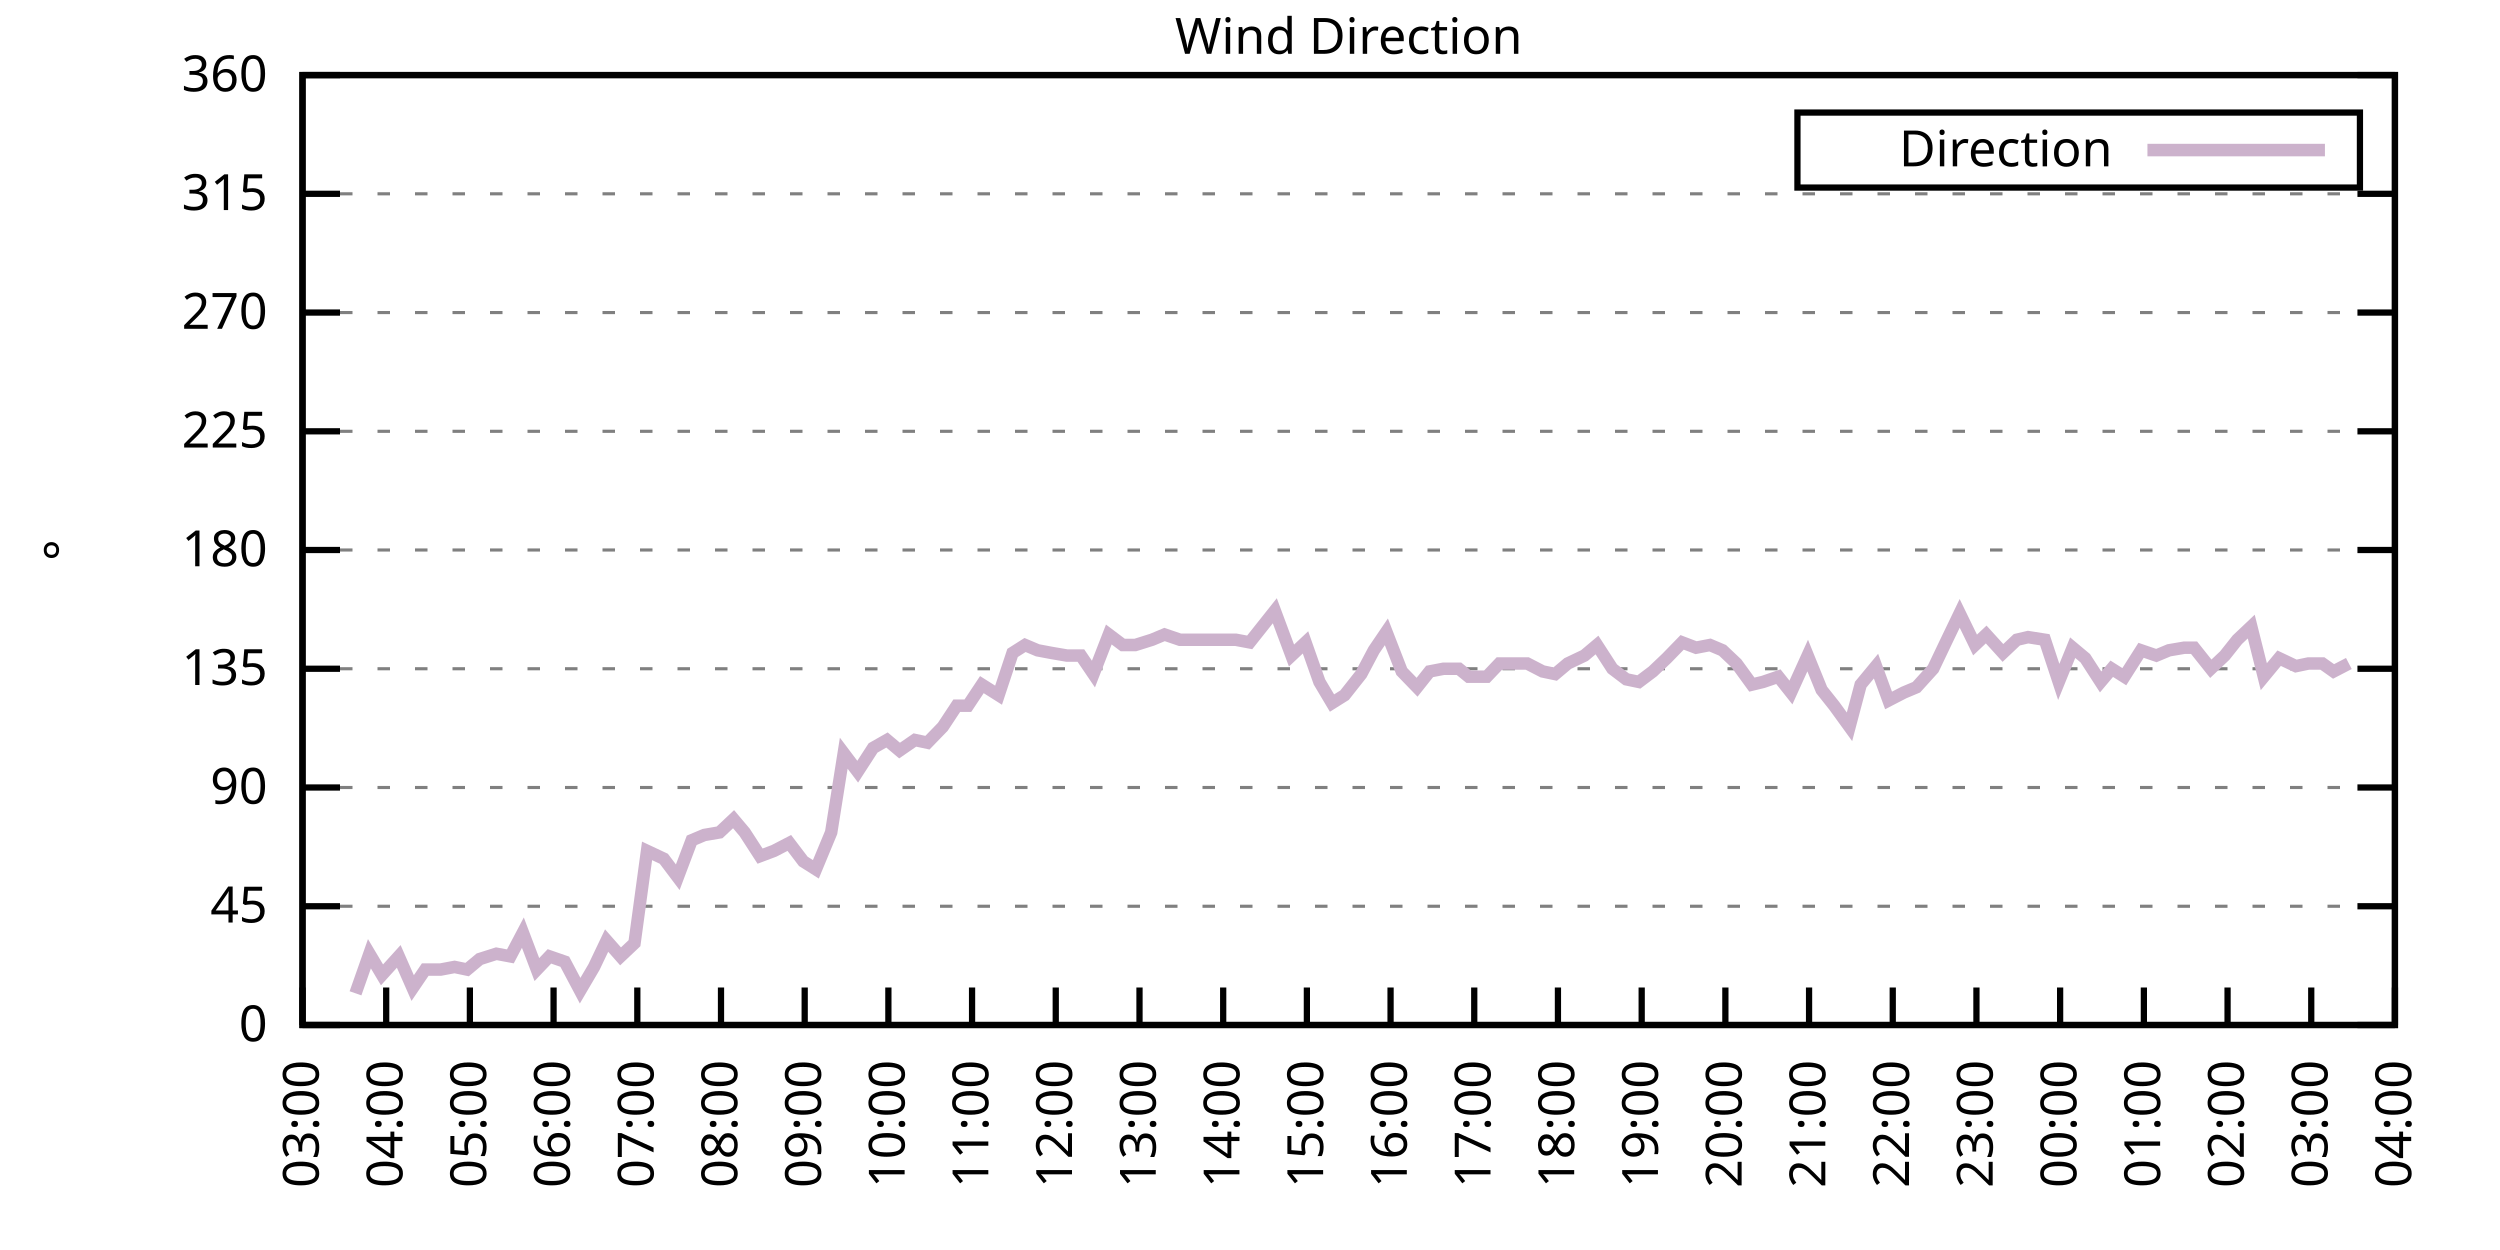
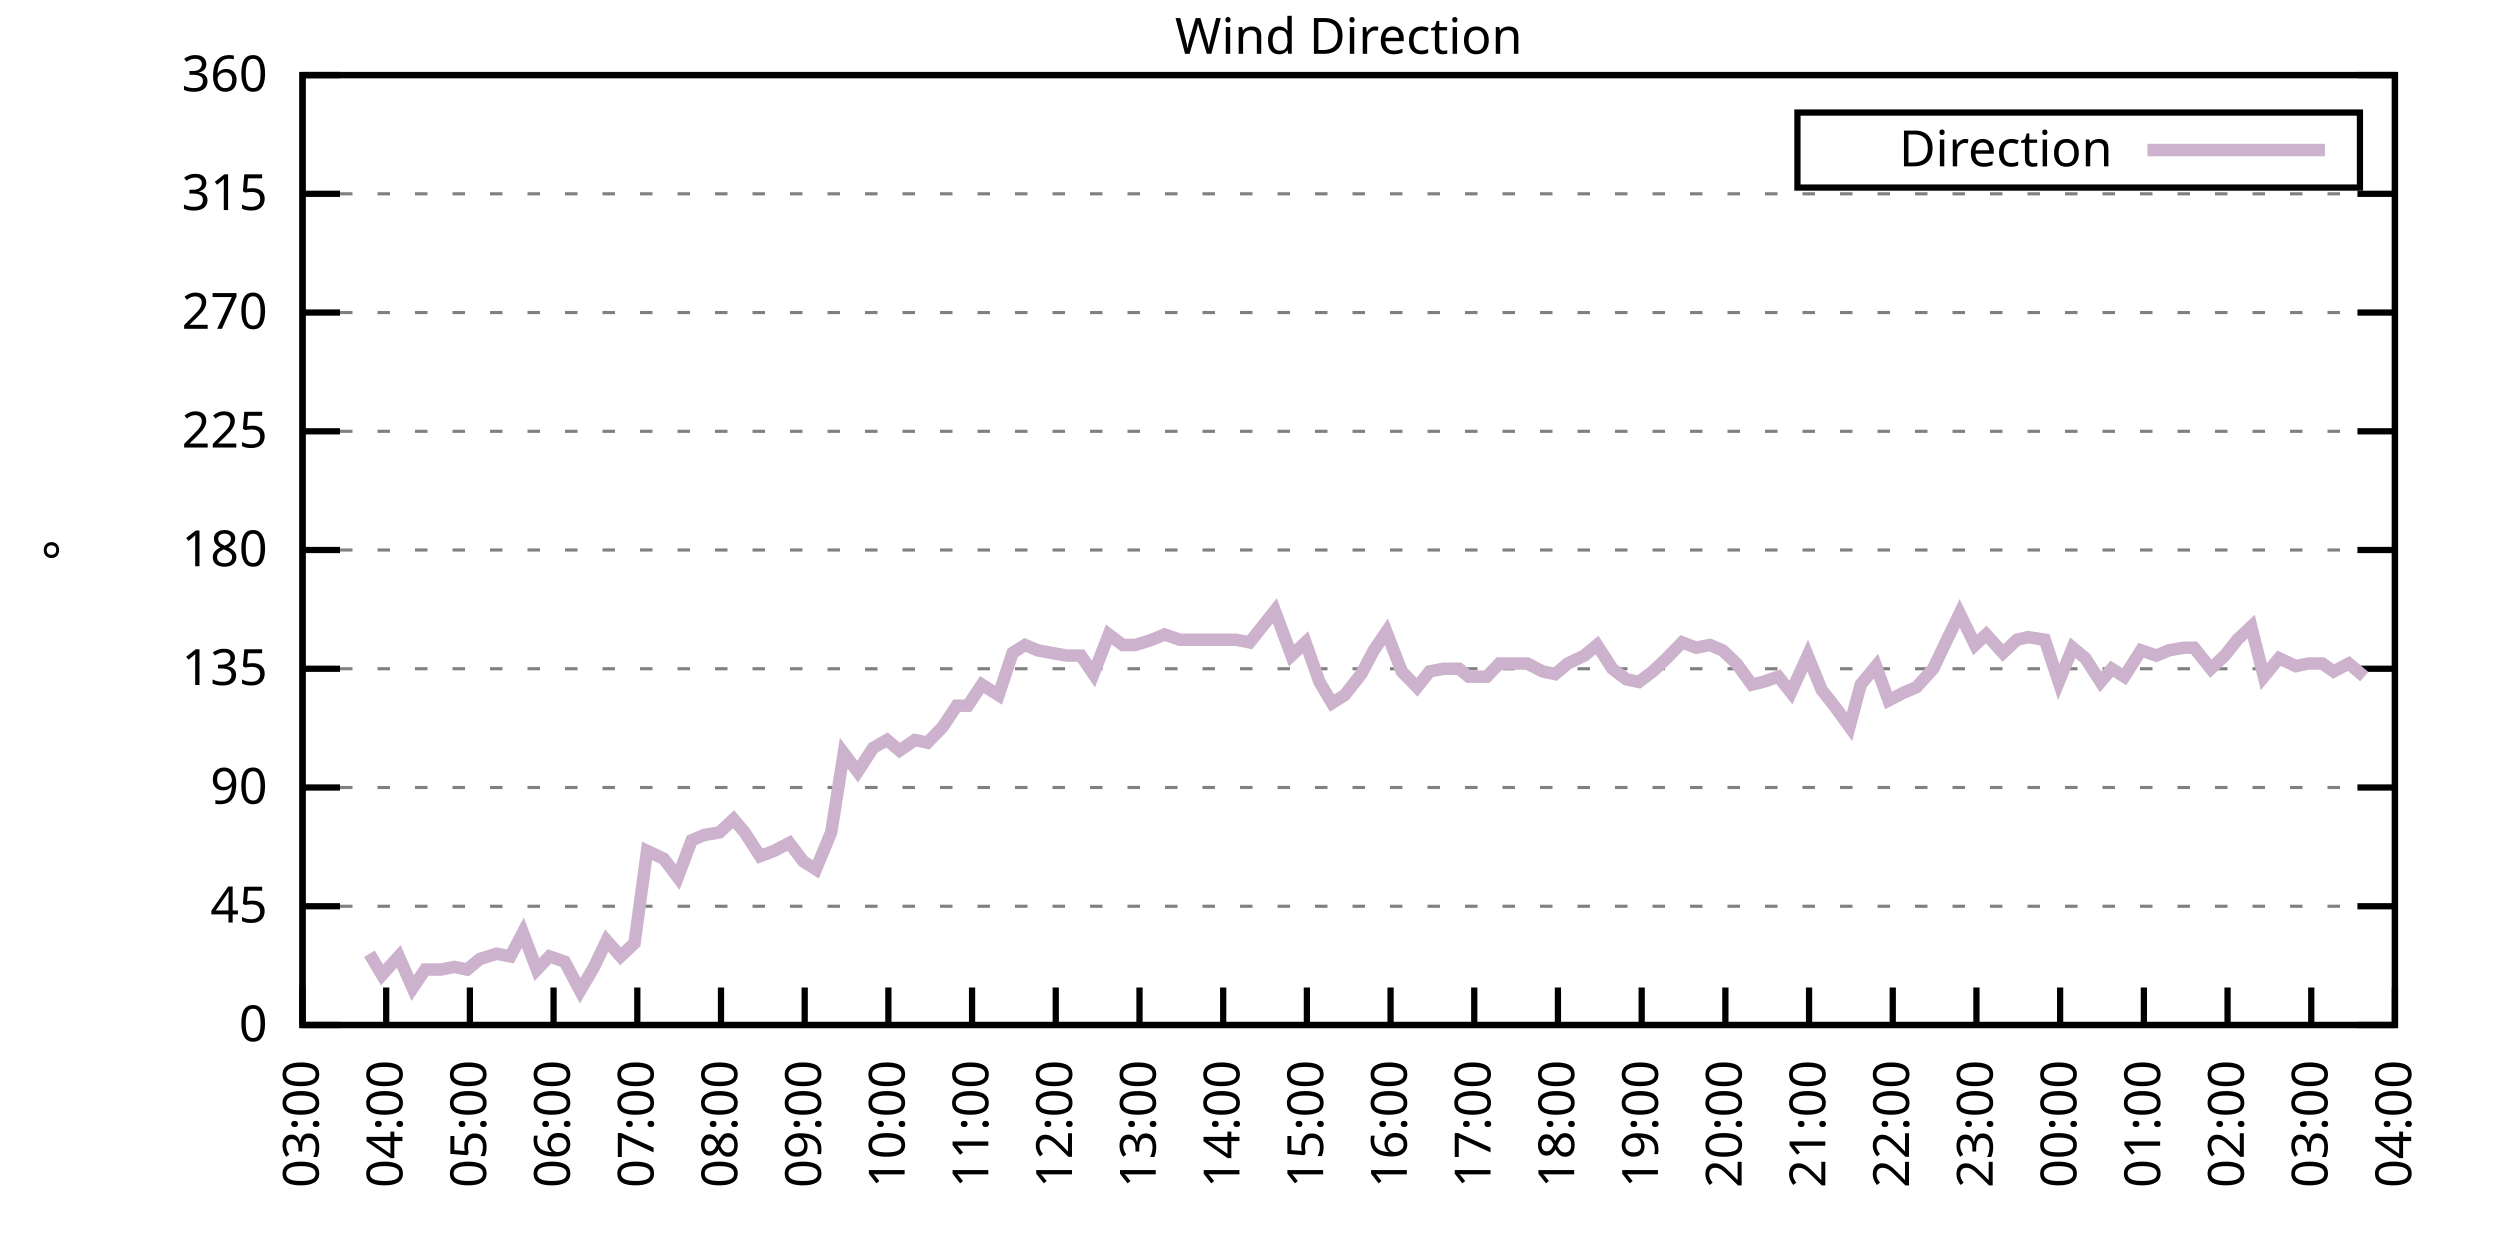
<svg xmlns="http://www.w3.org/2000/svg" xmlns:xlink="http://www.w3.org/1999/xlink" width="400" height="200" viewBox="0 0 400 200">
  <g id="gnuplot_canvas">
    <rect x="0" y="0" width="400" height="200" fill="none" />
    <defs>
      <circle id="gpDot" r="0.5" stroke-width="0.5" stroke="currentColor" />
      <path id="gpPt0" stroke-width="0.333" stroke="currentColor" d="M-1,0 h2 M0,-1 v2" />
      <path id="gpPt1" stroke-width="0.333" stroke="currentColor" d="M-1,-1 L1,1 M1,-1 L-1,1" />
      <path id="gpPt2" stroke-width="0.333" stroke="currentColor" d="M-1,0 L1,0 M0,-1 L0,1 M-1,-1 L1,1 M-1,1 L1,-1" />
      <rect id="gpPt3" stroke-width="0.333" stroke="currentColor" x="-1" y="-1" width="2" height="2" />
      <rect id="gpPt4" stroke-width="0.333" stroke="currentColor" fill="currentColor" x="-1" y="-1" width="2" height="2" />
      <circle id="gpPt5" stroke-width="0.333" stroke="currentColor" cx="0" cy="0" r="1" />
      <use xlink:href="#gpPt5" id="gpPt6" fill="currentColor" stroke="none" />
      <path id="gpPt7" stroke-width="0.333" stroke="currentColor" d="M0,-1.33 L-1.33,0.67 L1.33,0.67 z" />
      <use xlink:href="#gpPt7" id="gpPt8" fill="currentColor" stroke="none" />
      <use xlink:href="#gpPt7" id="gpPt9" stroke="currentColor" transform="rotate(180)" />
      <use xlink:href="#gpPt9" id="gpPt10" fill="currentColor" stroke="none" />
      <use xlink:href="#gpPt3" id="gpPt11" stroke="currentColor" transform="rotate(45)" />
      <use xlink:href="#gpPt11" id="gpPt12" fill="currentColor" stroke="none" />
      <path id="gpPt13" stroke-width="0.333" stroke="currentColor" d="M0,1.330 L1.265,0.411 L0.782,-1.067 L-0.782,-1.076 L-1.265,0.411 z" />
      <use xlink:href="#gpPt13" id="gpPt14" fill="currentColor" stroke="none" />
      <filter id="textbox" filterUnits="objectBoundingBox" x="0" y="0" height="1" width="1">
        <feFlood flood-color="white" flood-opacity="1" result="bgnd" />
        <feComposite in="SourceGraphic" in2="bgnd" operator="atop" />
      </filter>
      <filter id="greybox" filterUnits="objectBoundingBox" x="0" y="0" height="1" width="1">
        <feFlood flood-color="lightgrey" flood-opacity="1" result="grey" />
        <feComposite in="SourceGraphic" in2="grey" operator="atop" />
      </filter>
    </defs>
    <g fill="none" color="white" stroke="currentColor" stroke-width="1.00" stroke-linecap="butt" stroke-linejoin="miter">
</g>
    <g fill="none" color="black" stroke="currentColor" stroke-width="1.00" stroke-linecap="butt" stroke-linejoin="miter">
      <g stroke="none" shape-rendering="crispEdges">
        <polygon fill="rgb(255, 255, 255)" points="48.40,164.00 383.18,164.00 383.18,12.02 48.40,12.02 " />
      </g>
    </g>
    <g fill="none" color="black" stroke="currentColor" stroke-width="1.00" stroke-linecap="butt" stroke-linejoin="miter">
</g>
    <g fill="none" color="black" stroke="black" stroke-width="0.50" stroke-linecap="butt" stroke-linejoin="miter">
</g>
    <g fill="none" color="gray" stroke="currentColor" stroke-width="0.50" stroke-linecap="butt" stroke-linejoin="miter">
      <path stroke="gray" stroke-dasharray="2,4" class="gridline" d="M48.40,164.00 L383.19,164.00  " />
    </g>
    <g fill="none" color="gray" stroke="gray" stroke-width="1.00" stroke-linecap="butt" stroke-linejoin="miter">
</g>
    <g fill="none" color="black" stroke="currentColor" stroke-width="1.00" stroke-linecap="butt" stroke-linejoin="miter">
      <path stroke="black" d="M48.40,164.00 L54.40,164.00 M383.19,164.00 L377.19,164.00  " />
      <g transform="translate(42.80,166.60)" stroke="none" fill="black" font-family="Sans" font-size="8.00" text-anchor="end">
        <text>
          <tspan font-family="Sans"> 0</tspan>
        </text>
      </g>
    </g>
    <g fill="none" color="black" stroke="currentColor" stroke-width="1.00" stroke-linecap="butt" stroke-linejoin="miter">
</g>
    <g fill="none" color="black" stroke="black" stroke-width="0.50" stroke-linecap="butt" stroke-linejoin="miter">
</g>
    <g fill="none" color="gray" stroke="currentColor" stroke-width="0.50" stroke-linecap="butt" stroke-linejoin="miter">
      <path stroke="gray" stroke-dasharray="2,4" class="gridline" d="M48.40,145.00 L383.19,145.00  " />
    </g>
    <g fill="none" color="gray" stroke="gray" stroke-width="1.00" stroke-linecap="butt" stroke-linejoin="miter">
</g>
    <g fill="none" color="black" stroke="currentColor" stroke-width="1.00" stroke-linecap="butt" stroke-linejoin="miter">
      <path stroke="black" d="M48.40,145.00 L54.40,145.00 M383.19,145.00 L377.19,145.00  " />
      <g transform="translate(42.80,147.60)" stroke="none" fill="black" font-family="Sans" font-size="8.00" text-anchor="end">
        <text>
          <tspan font-family="Sans"> 45</tspan>
        </text>
      </g>
    </g>
    <g fill="none" color="black" stroke="currentColor" stroke-width="1.00" stroke-linecap="butt" stroke-linejoin="miter">
</g>
    <g fill="none" color="black" stroke="black" stroke-width="0.50" stroke-linecap="butt" stroke-linejoin="miter">
</g>
    <g fill="none" color="gray" stroke="currentColor" stroke-width="0.50" stroke-linecap="butt" stroke-linejoin="miter">
      <path stroke="gray" stroke-dasharray="2,4" class="gridline" d="M48.40,126.00 L383.19,126.00  " />
    </g>
    <g fill="none" color="gray" stroke="gray" stroke-width="1.00" stroke-linecap="butt" stroke-linejoin="miter">
</g>
    <g fill="none" color="black" stroke="currentColor" stroke-width="1.00" stroke-linecap="butt" stroke-linejoin="miter">
      <path stroke="black" d="M48.40,126.00 L54.40,126.00 M383.19,126.00 L377.19,126.00  " />
      <g transform="translate(42.80,128.60)" stroke="none" fill="black" font-family="Sans" font-size="8.00" text-anchor="end">
        <text>
          <tspan font-family="Sans"> 90</tspan>
        </text>
      </g>
    </g>
    <g fill="none" color="black" stroke="currentColor" stroke-width="1.00" stroke-linecap="butt" stroke-linejoin="miter">
</g>
    <g fill="none" color="black" stroke="black" stroke-width="0.50" stroke-linecap="butt" stroke-linejoin="miter">
</g>
    <g fill="none" color="gray" stroke="currentColor" stroke-width="0.50" stroke-linecap="butt" stroke-linejoin="miter">
      <path stroke="gray" stroke-dasharray="2,4" class="gridline" d="M48.40,107.00 L383.19,107.00  " />
    </g>
    <g fill="none" color="gray" stroke="gray" stroke-width="1.00" stroke-linecap="butt" stroke-linejoin="miter">
</g>
    <g fill="none" color="black" stroke="currentColor" stroke-width="1.00" stroke-linecap="butt" stroke-linejoin="miter">
      <path stroke="black" d="M48.40,107.00 L54.40,107.00 M383.19,107.00 L377.19,107.00  " />
      <g transform="translate(42.80,109.60)" stroke="none" fill="black" font-family="Sans" font-size="8.00" text-anchor="end">
        <text>
          <tspan font-family="Sans"> 135</tspan>
        </text>
      </g>
    </g>
    <g fill="none" color="black" stroke="currentColor" stroke-width="1.00" stroke-linecap="butt" stroke-linejoin="miter">
</g>
    <g fill="none" color="black" stroke="black" stroke-width="0.50" stroke-linecap="butt" stroke-linejoin="miter">
</g>
    <g fill="none" color="gray" stroke="currentColor" stroke-width="0.50" stroke-linecap="butt" stroke-linejoin="miter">
      <path stroke="gray" stroke-dasharray="2,4" class="gridline" d="M48.40,88.00 L383.19,88.00  " />
    </g>
    <g fill="none" color="gray" stroke="gray" stroke-width="1.00" stroke-linecap="butt" stroke-linejoin="miter">
</g>
    <g fill="none" color="black" stroke="currentColor" stroke-width="1.00" stroke-linecap="butt" stroke-linejoin="miter">
      <path stroke="black" d="M48.40,88.00 L54.40,88.00 M383.19,88.00 L377.19,88.00  " />
      <g transform="translate(42.80,90.60)" stroke="none" fill="black" font-family="Sans" font-size="8.00" text-anchor="end">
        <text>
          <tspan font-family="Sans"> 180</tspan>
        </text>
      </g>
    </g>
    <g fill="none" color="black" stroke="currentColor" stroke-width="1.00" stroke-linecap="butt" stroke-linejoin="miter">
</g>
    <g fill="none" color="black" stroke="black" stroke-width="0.50" stroke-linecap="butt" stroke-linejoin="miter">
</g>
    <g fill="none" color="gray" stroke="currentColor" stroke-width="0.50" stroke-linecap="butt" stroke-linejoin="miter">
      <path stroke="gray" stroke-dasharray="2,4" class="gridline" d="M48.40,69.01 L383.19,69.01  " />
    </g>
    <g fill="none" color="gray" stroke="gray" stroke-width="1.00" stroke-linecap="butt" stroke-linejoin="miter">
</g>
    <g fill="none" color="black" stroke="currentColor" stroke-width="1.00" stroke-linecap="butt" stroke-linejoin="miter">
      <path stroke="black" d="M48.40,69.01 L54.40,69.01 M383.19,69.01 L377.19,69.01  " />
      <g transform="translate(42.80,71.61)" stroke="none" fill="black" font-family="Sans" font-size="8.00" text-anchor="end">
        <text>
          <tspan font-family="Sans"> 225</tspan>
        </text>
      </g>
    </g>
    <g fill="none" color="black" stroke="currentColor" stroke-width="1.00" stroke-linecap="butt" stroke-linejoin="miter">
</g>
    <g fill="none" color="black" stroke="black" stroke-width="0.50" stroke-linecap="butt" stroke-linejoin="miter">
</g>
    <g fill="none" color="gray" stroke="currentColor" stroke-width="0.50" stroke-linecap="butt" stroke-linejoin="miter">
      <path stroke="gray" stroke-dasharray="2,4" class="gridline" d="M48.40,50.01 L383.19,50.01  " />
    </g>
    <g fill="none" color="gray" stroke="gray" stroke-width="1.00" stroke-linecap="butt" stroke-linejoin="miter">
</g>
    <g fill="none" color="black" stroke="currentColor" stroke-width="1.00" stroke-linecap="butt" stroke-linejoin="miter">
      <path stroke="black" d="M48.40,50.01 L54.40,50.01 M383.19,50.01 L377.19,50.01  " />
      <g transform="translate(42.80,52.61)" stroke="none" fill="black" font-family="Sans" font-size="8.00" text-anchor="end">
        <text>
          <tspan font-family="Sans"> 270</tspan>
        </text>
      </g>
    </g>
    <g fill="none" color="black" stroke="currentColor" stroke-width="1.00" stroke-linecap="butt" stroke-linejoin="miter">
</g>
    <g fill="none" color="black" stroke="black" stroke-width="0.50" stroke-linecap="butt" stroke-linejoin="miter">
</g>
    <g fill="none" color="gray" stroke="currentColor" stroke-width="0.50" stroke-linecap="butt" stroke-linejoin="miter">
      <path stroke="gray" stroke-dasharray="2,4" class="gridline" d="M48.40,31.01 L383.19,31.01  " />
    </g>
    <g fill="none" color="gray" stroke="gray" stroke-width="1.00" stroke-linecap="butt" stroke-linejoin="miter">
</g>
    <g fill="none" color="black" stroke="currentColor" stroke-width="1.00" stroke-linecap="butt" stroke-linejoin="miter">
      <path stroke="black" d="M48.40,31.01 L54.40,31.01 M383.19,31.01 L377.19,31.01  " />
      <g transform="translate(42.80,33.61)" stroke="none" fill="black" font-family="Sans" font-size="8.00" text-anchor="end">
        <text>
          <tspan font-family="Sans"> 315</tspan>
        </text>
      </g>
    </g>
    <g fill="none" color="black" stroke="currentColor" stroke-width="1.00" stroke-linecap="butt" stroke-linejoin="miter">
</g>
    <g fill="none" color="black" stroke="black" stroke-width="0.50" stroke-linecap="butt" stroke-linejoin="miter">
</g>
    <g fill="none" color="gray" stroke="currentColor" stroke-width="0.50" stroke-linecap="butt" stroke-linejoin="miter">
      <path stroke="gray" stroke-dasharray="2,4" class="gridline" d="M48.40,12.01 L383.19,12.01  " />
    </g>
    <g fill="none" color="gray" stroke="gray" stroke-width="1.00" stroke-linecap="butt" stroke-linejoin="miter">
</g>
    <g fill="none" color="black" stroke="currentColor" stroke-width="1.00" stroke-linecap="butt" stroke-linejoin="miter">
      <path stroke="black" d="M48.40,12.01 L54.40,12.01 M383.19,12.01 L377.19,12.01  " />
      <g transform="translate(42.80,14.61)" stroke="none" fill="black" font-family="Sans" font-size="8.00" text-anchor="end">
        <text>
          <tspan font-family="Sans"> 360</tspan>
        </text>
      </g>
    </g>
    <g fill="none" color="black" stroke="currentColor" stroke-width="1.00" stroke-linecap="butt" stroke-linejoin="miter">
      <path stroke="black" d="M48.40,164.00 L48.40,158.00  " />
      <g transform="translate(51.00,169.60) rotate(270.00)" stroke="none" fill="black" font-family="Sans" font-size="8.00" text-anchor="end">
        <text>
          <tspan font-family="Sans">03:00</tspan>
        </text>
      </g>
    </g>
    <g fill="none" color="black" stroke="currentColor" stroke-width="1.00" stroke-linecap="butt" stroke-linejoin="miter">
      <path stroke="black" d="M61.79,164.00 L61.79,158.00  " />
      <g transform="translate(64.39,169.60) rotate(270.00)" stroke="none" fill="black" font-family="Sans" font-size="8.00" text-anchor="end">
        <text>
          <tspan font-family="Sans">04:00</tspan>
        </text>
      </g>
    </g>
    <g fill="none" color="black" stroke="currentColor" stroke-width="1.00" stroke-linecap="butt" stroke-linejoin="miter">
      <path stroke="black" d="M75.18,164.00 L75.18,158.00  " />
      <g transform="translate(77.78,169.60) rotate(270.00)" stroke="none" fill="black" font-family="Sans" font-size="8.00" text-anchor="end">
        <text>
          <tspan font-family="Sans">05:00</tspan>
        </text>
      </g>
    </g>
    <g fill="none" color="black" stroke="currentColor" stroke-width="1.00" stroke-linecap="butt" stroke-linejoin="miter">
      <path stroke="black" d="M88.57,164.00 L88.57,158.00  " />
      <g transform="translate(91.17,169.60) rotate(270.00)" stroke="none" fill="black" font-family="Sans" font-size="8.00" text-anchor="end">
        <text>
          <tspan font-family="Sans">06:00</tspan>
        </text>
      </g>
    </g>
    <g fill="none" color="black" stroke="currentColor" stroke-width="1.00" stroke-linecap="butt" stroke-linejoin="miter">
      <path stroke="black" d="M101.97,164.00 L101.97,158.00  " />
      <g transform="translate(104.57,169.60) rotate(270.00)" stroke="none" fill="black" font-family="Sans" font-size="8.00" text-anchor="end">
        <text>
          <tspan font-family="Sans">07:00</tspan>
        </text>
      </g>
    </g>
    <g fill="none" color="black" stroke="currentColor" stroke-width="1.00" stroke-linecap="butt" stroke-linejoin="miter">
      <path stroke="black" d="M115.36,164.00 L115.36,158.00  " />
      <g transform="translate(117.96,169.60) rotate(270.00)" stroke="none" fill="black" font-family="Sans" font-size="8.00" text-anchor="end">
        <text>
          <tspan font-family="Sans">08:00</tspan>
        </text>
      </g>
    </g>
    <g fill="none" color="black" stroke="currentColor" stroke-width="1.00" stroke-linecap="butt" stroke-linejoin="miter">
      <path stroke="black" d="M128.75,164.00 L128.75,158.00  " />
      <g transform="translate(131.35,169.60) rotate(270.00)" stroke="none" fill="black" font-family="Sans" font-size="8.00" text-anchor="end">
        <text>
          <tspan font-family="Sans">09:00</tspan>
        </text>
      </g>
    </g>
    <g fill="none" color="black" stroke="currentColor" stroke-width="1.00" stroke-linecap="butt" stroke-linejoin="miter">
      <path stroke="black" d="M142.14,164.00 L142.14,158.00  " />
      <g transform="translate(144.74,169.60) rotate(270.00)" stroke="none" fill="black" font-family="Sans" font-size="8.00" text-anchor="end">
        <text>
          <tspan font-family="Sans">10:00</tspan>
        </text>
      </g>
    </g>
    <g fill="none" color="black" stroke="currentColor" stroke-width="1.00" stroke-linecap="butt" stroke-linejoin="miter">
      <path stroke="black" d="M155.53,164.00 L155.53,158.00  " />
      <g transform="translate(158.13,169.60) rotate(270.00)" stroke="none" fill="black" font-family="Sans" font-size="8.00" text-anchor="end">
        <text>
          <tspan font-family="Sans">11:00</tspan>
        </text>
      </g>
    </g>
    <g fill="none" color="black" stroke="currentColor" stroke-width="1.00" stroke-linecap="butt" stroke-linejoin="miter">
      <path stroke="black" d="M168.92,164.00 L168.92,158.00  " />
      <g transform="translate(171.52,169.60) rotate(270.00)" stroke="none" fill="black" font-family="Sans" font-size="8.00" text-anchor="end">
        <text>
          <tspan font-family="Sans">12:00</tspan>
        </text>
      </g>
    </g>
    <g fill="none" color="black" stroke="currentColor" stroke-width="1.00" stroke-linecap="butt" stroke-linejoin="miter">
      <path stroke="black" d="M182.32,164.00 L182.32,158.00  " />
      <g transform="translate(184.92,169.60) rotate(270.00)" stroke="none" fill="black" font-family="Sans" font-size="8.00" text-anchor="end">
        <text>
          <tspan font-family="Sans">13:00</tspan>
        </text>
      </g>
    </g>
    <g fill="none" color="black" stroke="currentColor" stroke-width="1.00" stroke-linecap="butt" stroke-linejoin="miter">
      <path stroke="black" d="M195.71,164.00 L195.71,158.00  " />
      <g transform="translate(198.31,169.60) rotate(270.00)" stroke="none" fill="black" font-family="Sans" font-size="8.00" text-anchor="end">
        <text>
          <tspan font-family="Sans">14:00</tspan>
        </text>
      </g>
    </g>
    <g fill="none" color="black" stroke="currentColor" stroke-width="1.00" stroke-linecap="butt" stroke-linejoin="miter">
      <path stroke="black" d="M209.10,164.00 L209.10,158.00  " />
      <g transform="translate(211.70,169.60) rotate(270.00)" stroke="none" fill="black" font-family="Sans" font-size="8.00" text-anchor="end">
        <text>
          <tspan font-family="Sans">15:00</tspan>
        </text>
      </g>
    </g>
    <g fill="none" color="black" stroke="currentColor" stroke-width="1.00" stroke-linecap="butt" stroke-linejoin="miter">
      <path stroke="black" d="M222.49,164.00 L222.49,158.00  " />
      <g transform="translate(225.09,169.60) rotate(270.00)" stroke="none" fill="black" font-family="Sans" font-size="8.00" text-anchor="end">
        <text>
          <tspan font-family="Sans">16:00</tspan>
        </text>
      </g>
    </g>
    <g fill="none" color="black" stroke="currentColor" stroke-width="1.00" stroke-linecap="butt" stroke-linejoin="miter">
      <path stroke="black" d="M235.88,164.00 L235.88,158.00  " />
      <g transform="translate(238.48,169.60) rotate(270.00)" stroke="none" fill="black" font-family="Sans" font-size="8.00" text-anchor="end">
        <text>
          <tspan font-family="Sans">17:00</tspan>
        </text>
      </g>
    </g>
    <g fill="none" color="black" stroke="currentColor" stroke-width="1.00" stroke-linecap="butt" stroke-linejoin="miter">
      <path stroke="black" d="M249.27,164.00 L249.27,158.00  " />
      <g transform="translate(251.87,169.60) rotate(270.00)" stroke="none" fill="black" font-family="Sans" font-size="8.00" text-anchor="end">
        <text>
          <tspan font-family="Sans">18:00</tspan>
        </text>
      </g>
    </g>
    <g fill="none" color="black" stroke="currentColor" stroke-width="1.00" stroke-linecap="butt" stroke-linejoin="miter">
      <path stroke="black" d="M262.67,164.00 L262.67,158.00  " />
      <g transform="translate(265.27,169.60) rotate(270.00)" stroke="none" fill="black" font-family="Sans" font-size="8.00" text-anchor="end">
        <text>
          <tspan font-family="Sans">19:00</tspan>
        </text>
      </g>
    </g>
    <g fill="none" color="black" stroke="currentColor" stroke-width="1.00" stroke-linecap="butt" stroke-linejoin="miter">
      <path stroke="black" d="M276.06,164.00 L276.06,158.00  " />
      <g transform="translate(278.66,169.60) rotate(270.00)" stroke="none" fill="black" font-family="Sans" font-size="8.00" text-anchor="end">
        <text>
          <tspan font-family="Sans">20:00</tspan>
        </text>
      </g>
    </g>
    <g fill="none" color="black" stroke="currentColor" stroke-width="1.00" stroke-linecap="butt" stroke-linejoin="miter">
      <path stroke="black" d="M289.45,164.00 L289.45,158.00  " />
      <g transform="translate(292.05,169.60) rotate(270.00)" stroke="none" fill="black" font-family="Sans" font-size="8.00" text-anchor="end">
        <text>
          <tspan font-family="Sans">21:00</tspan>
        </text>
      </g>
    </g>
    <g fill="none" color="black" stroke="currentColor" stroke-width="1.00" stroke-linecap="butt" stroke-linejoin="miter">
      <path stroke="black" d="M302.84,164.00 L302.84,158.00  " />
      <g transform="translate(305.44,169.60) rotate(270.00)" stroke="none" fill="black" font-family="Sans" font-size="8.00" text-anchor="end">
        <text>
          <tspan font-family="Sans">22:00</tspan>
        </text>
      </g>
    </g>
    <g fill="none" color="black" stroke="currentColor" stroke-width="1.00" stroke-linecap="butt" stroke-linejoin="miter">
      <path stroke="black" d="M316.23,164.00 L316.23,158.00  " />
      <g transform="translate(318.83,169.60) rotate(270.00)" stroke="none" fill="black" font-family="Sans" font-size="8.00" text-anchor="end">
        <text>
          <tspan font-family="Sans">23:00</tspan>
        </text>
      </g>
    </g>
    <g fill="none" color="black" stroke="currentColor" stroke-width="1.00" stroke-linecap="butt" stroke-linejoin="miter">
      <path stroke="black" d="M329.62,164.00 L329.62,158.00  " />
      <g transform="translate(332.22,169.60) rotate(270.00)" stroke="none" fill="black" font-family="Sans" font-size="8.00" text-anchor="end">
        <text>
          <tspan font-family="Sans">00:00</tspan>
        </text>
      </g>
    </g>
    <g fill="none" color="black" stroke="currentColor" stroke-width="1.00" stroke-linecap="butt" stroke-linejoin="miter">
      <path stroke="black" d="M343.02,164.00 L343.02,158.00  " />
      <g transform="translate(345.62,169.60) rotate(270.00)" stroke="none" fill="black" font-family="Sans" font-size="8.00" text-anchor="end">
        <text>
          <tspan font-family="Sans">01:00</tspan>
        </text>
      </g>
    </g>
    <g fill="none" color="black" stroke="currentColor" stroke-width="1.00" stroke-linecap="butt" stroke-linejoin="miter">
      <path stroke="black" d="M356.41,164.00 L356.41,158.00  " />
      <g transform="translate(359.01,169.60) rotate(270.00)" stroke="none" fill="black" font-family="Sans" font-size="8.00" text-anchor="end">
        <text>
          <tspan font-family="Sans">02:00</tspan>
        </text>
      </g>
    </g>
    <g fill="none" color="black" stroke="currentColor" stroke-width="1.00" stroke-linecap="butt" stroke-linejoin="miter">
      <path stroke="black" d="M369.80,164.00 L369.80,158.00  " />
      <g transform="translate(372.40,169.60) rotate(270.00)" stroke="none" fill="black" font-family="Sans" font-size="8.00" text-anchor="end">
        <text>
          <tspan font-family="Sans">03:00</tspan>
        </text>
      </g>
    </g>
    <g fill="none" color="black" stroke="currentColor" stroke-width="1.00" stroke-linecap="butt" stroke-linejoin="miter">
      <path stroke="black" d="M383.19,164.00 L383.19,158.00  " />
      <g transform="translate(385.79,169.60) rotate(270.00)" stroke="none" fill="black" font-family="Sans" font-size="8.00" text-anchor="end">
        <text>
          <tspan font-family="Sans">04:00</tspan>
        </text>
      </g>
    </g>
    <g fill="none" color="black" stroke="currentColor" stroke-width="1.00" stroke-linecap="butt" stroke-linejoin="miter">
</g>
    <g fill="none" color="black" stroke="currentColor" stroke-width="1.00" stroke-linecap="butt" stroke-linejoin="miter">
      <path stroke="black" d="M48.40,12.01 L48.40,164.00 L383.19,164.00 L383.19,12.01 L48.40,12.01 Z  " />
    </g>
    <g fill="none" color="black" stroke="currentColor" stroke-width="1.00" stroke-linecap="butt" stroke-linejoin="miter">
</g>
    <g fill="none" color="black" stroke="currentColor" stroke-width="1.00" stroke-linecap="butt" stroke-linejoin="miter">
      <path stroke="black" d="M287.59,30.01 L287.59,18.01 L377.59,18.01 L377.59,30.01 L287.59,30.01 Z  " />
    </g>
    <g id="Wind_direction_plot_1">
      <g fill="none" color="white" stroke="black" stroke-width="2.00" stroke-linecap="butt" stroke-linejoin="miter">
</g>
      <g fill="none" color="black" stroke="currentColor" stroke-width="2.00" stroke-linecap="butt" stroke-linejoin="miter">
        <g transform="translate(337.99,26.61)" stroke="none" fill="black" font-family="Sans" font-size="8.00" text-anchor="end">
          <text>
            <tspan font-family="Sans">Direction</tspan>
          </text>
        </g>
      </g>
      <g fill="none" color="black" stroke="currentColor" stroke-width="2.00" stroke-linecap="butt" stroke-linejoin="miter">
-         <path stroke="rgb(204, 178, 204)" d="M343.59,24.01 L371.99,24.01 M56.88,158.93 L59.11,152.60 L61.12,155.98 L63.80,153.02 L66.03,158.09 L68.04,155.13   L70.50,155.13 L72.73,154.71 L74.74,155.13 L76.75,153.45 L79.42,152.60 L81.66,153.02 L83.66,149.22 L85.90,155.13   L87.91,153.02 L90.36,153.87 L92.82,158.51 L95.05,154.71 L97.06,150.49 L99.29,153.02 L101.52,150.91 L103.53,136.14   L106.21,137.40 L108.44,140.36 L110.67,134.45 L112.68,133.60 L115.13,133.18 L117.37,131.07 L119.15,133.18 L121.61,136.98   L123.84,136.14 L126.29,134.87 L128.53,137.82 L130.54,139.09 L132.99,133.18 L135.00,120.51 L137.23,123.47 L139.69,119.67   L141.92,118.40 L143.93,120.09 L146.38,118.40 L148.39,118.83 L150.85,116.29 L153.08,112.91 L154.86,112.91 L157.10,109.54   L159.77,111.23 L162.01,104.47 L164.01,103.20 L166.02,104.05 L168.25,104.47 L170.71,104.89 L172.94,104.89 L174.95,107.85   L177.41,101.52 L179.64,103.20 L181.65,103.20 L184.32,102.36 L186.33,101.52 L188.79,102.36 L197.72,102.36 L199.95,102.78   L201.96,100.25 L203.97,97.72 L206.64,104.89 L208.88,102.78 L211.11,109.11 L213.12,112.49 L215.13,111.23 L217.80,107.85   L219.81,104.05 L221.82,101.09 L224.28,107.43 L226.73,109.96 L228.74,107.43 L230.97,107.00 L233.43,107.00 L234.99,108.27   L237.89,108.27 L239.90,106.16 L242.36,106.16 L244.36,106.16 L246.82,107.43 L248.83,107.85 L250.84,106.16 L253.51,104.89   L255.52,103.20 L257.98,107.00 L260.21,108.69 L262.22,109.11 L264.45,107.43 L266.68,105.31 L269.14,102.78 L271.37,103.63   L273.60,103.20 L275.61,104.05 L277.84,106.16 L280.30,109.54 L282.08,109.11 L284.54,108.27 L286.55,110.80 L289.23,104.89   L291.46,110.38 L293.47,112.91 L295.92,116.29 L297.71,109.54 L300.16,106.58 L302.17,112.07 L304.63,110.80 L306.63,109.96   L309.31,107.00 L311.32,102.78 L313.55,98.14 L316.01,103.20 L317.79,101.52 L320.47,104.47 L322.70,102.36 L324.49,101.94   L327.17,102.36 L329.40,109.11 L331.63,103.63 L333.64,105.31 L336.10,109.11 L337.88,107.00 L339.89,108.27 L342.57,104.05   L345.02,104.89 L347.03,104.05 L349.49,103.63 L351.05,103.63 L353.73,107.00 L355.96,104.89 L357.97,102.36 L360.20,100.25   L362.21,108.27 L364.66,105.31 L367.34,106.58 L369.35,106.16 L371.58,106.16 L373.37,107.43 L375.82,106.16  " />
+         <path stroke="rgb(204, 178, 204)" d="M343.59,24.01 L371.99,24.01 M59.11,152.60 L61.12,155.98 L63.80,153.02 L66.03,158.09 L68.04,155.13 L70.50,155.13   L72.73,154.71 L74.74,155.13 L76.75,153.45 L79.42,152.60 L81.66,153.02 L83.66,149.22 L85.90,155.13 L87.91,153.02   L90.36,153.87 L92.82,158.51 L95.05,154.71 L97.06,150.49 L99.29,153.02 L101.52,150.91 L103.53,136.14 L106.21,137.40   L108.44,140.36 L110.67,134.45 L112.68,133.60 L115.13,133.18 L117.37,131.07 L119.15,133.18 L121.61,136.98 L123.84,136.14   L126.29,134.87 L128.53,137.82 L130.54,139.09 L132.99,133.18 L135.00,120.51 L137.23,123.47 L139.69,119.67 L141.92,118.40   L143.93,120.09 L146.38,118.40 L148.39,118.83 L150.85,116.29 L153.08,112.91 L154.86,112.91 L157.10,109.54 L159.77,111.23   L162.01,104.47 L164.01,103.20 L166.02,104.05 L168.25,104.47 L170.71,104.89 L172.94,104.89 L174.95,107.85 L177.41,101.52   L179.64,103.20 L181.65,103.20 L184.32,102.36 L186.33,101.52 L188.79,102.36 L197.72,102.36 L199.95,102.78 L201.96,100.25   L203.97,97.72 L206.64,104.89 L208.88,102.78 L211.11,109.11 L213.12,112.49 L215.13,111.23 L217.80,107.85 L219.81,104.05   L221.82,101.09 L224.28,107.43 L226.73,109.96 L228.74,107.43 L230.97,107.00 L233.43,107.00 L234.99,108.27 L237.89,108.27   L239.90,106.16 L242.36,106.16 L244.36,106.16 L246.82,107.43 L248.83,107.85 L250.84,106.16 L253.51,104.89 L255.52,103.20   L257.98,107.00 L260.21,108.69 L262.22,109.11 L264.45,107.43 L266.68,105.31 L269.14,102.78 L271.37,103.63 L273.60,103.20   L275.61,104.05 L277.84,106.16 L280.30,109.54 L282.08,109.11 L284.54,108.27 L286.55,110.80 L289.23,104.89 L291.46,110.38   L293.47,112.91 L295.92,116.29 L297.71,109.54 L300.16,106.58 L302.17,112.07 L304.63,110.80 L306.63,109.96 L309.31,107.00   L311.32,102.78 L313.55,98.14 L316.01,103.20 L317.79,101.52 L320.47,104.47 L322.70,102.36 L324.49,101.94 L327.17,102.36   L329.40,109.11 L331.63,103.63 L333.64,105.31 L336.10,109.11 L337.88,107.00 L339.89,108.27 L342.57,104.05 L345.02,104.89   L347.03,104.05 L349.49,103.63 L351.05,103.63 L353.73,107.00 L355.96,104.89 L357.97,102.36 L360.20,100.25 L362.21,108.27   L364.66,105.31 L367.34,106.58 L369.35,106.16 L371.58,106.16 L373.37,107.43 L375.82,106.16 L378.28,108.27  " />
      </g>
    </g>
    <g fill="none" color="black" stroke="currentColor" stroke-width="2.00" stroke-linecap="butt" stroke-linejoin="miter">
</g>
    <g fill="none" color="black" stroke="black" stroke-width="1.00" stroke-linecap="butt" stroke-linejoin="miter">
</g>
    <g fill="none" color="black" stroke="currentColor" stroke-width="1.00" stroke-linecap="butt" stroke-linejoin="miter">
      <path stroke="black" d="M48.40,12.01 L48.40,164.00 L383.19,164.00 L383.19,12.01 L48.40,12.01 Z  " />
      <g transform="translate(12.80,88.01) rotate(270.00)" stroke="none" fill="black" font-family="Sans" font-size="8.00" text-anchor="middle">
        <text>
          <tspan font-family="Sans">°</tspan>
        </text>
      </g>
    </g>
    <g fill="none" color="black" stroke="currentColor" stroke-width="1.00" stroke-linecap="butt" stroke-linejoin="miter">
</g>
    <g fill="none" color="black" stroke="currentColor" stroke-width="1.00" stroke-linecap="butt" stroke-linejoin="miter">
      <g transform="translate(215.79,8.61)" stroke="none" fill="black" font-family="Sans" font-size="8.00" text-anchor="middle">
        <text>
          <tspan font-family="Sans">Wind Direction</tspan>
        </text>
      </g>
    </g>
    <g fill="none" color="black" stroke="currentColor" stroke-width="1.00" stroke-linecap="butt" stroke-linejoin="miter">
</g>
  </g>
</svg>
